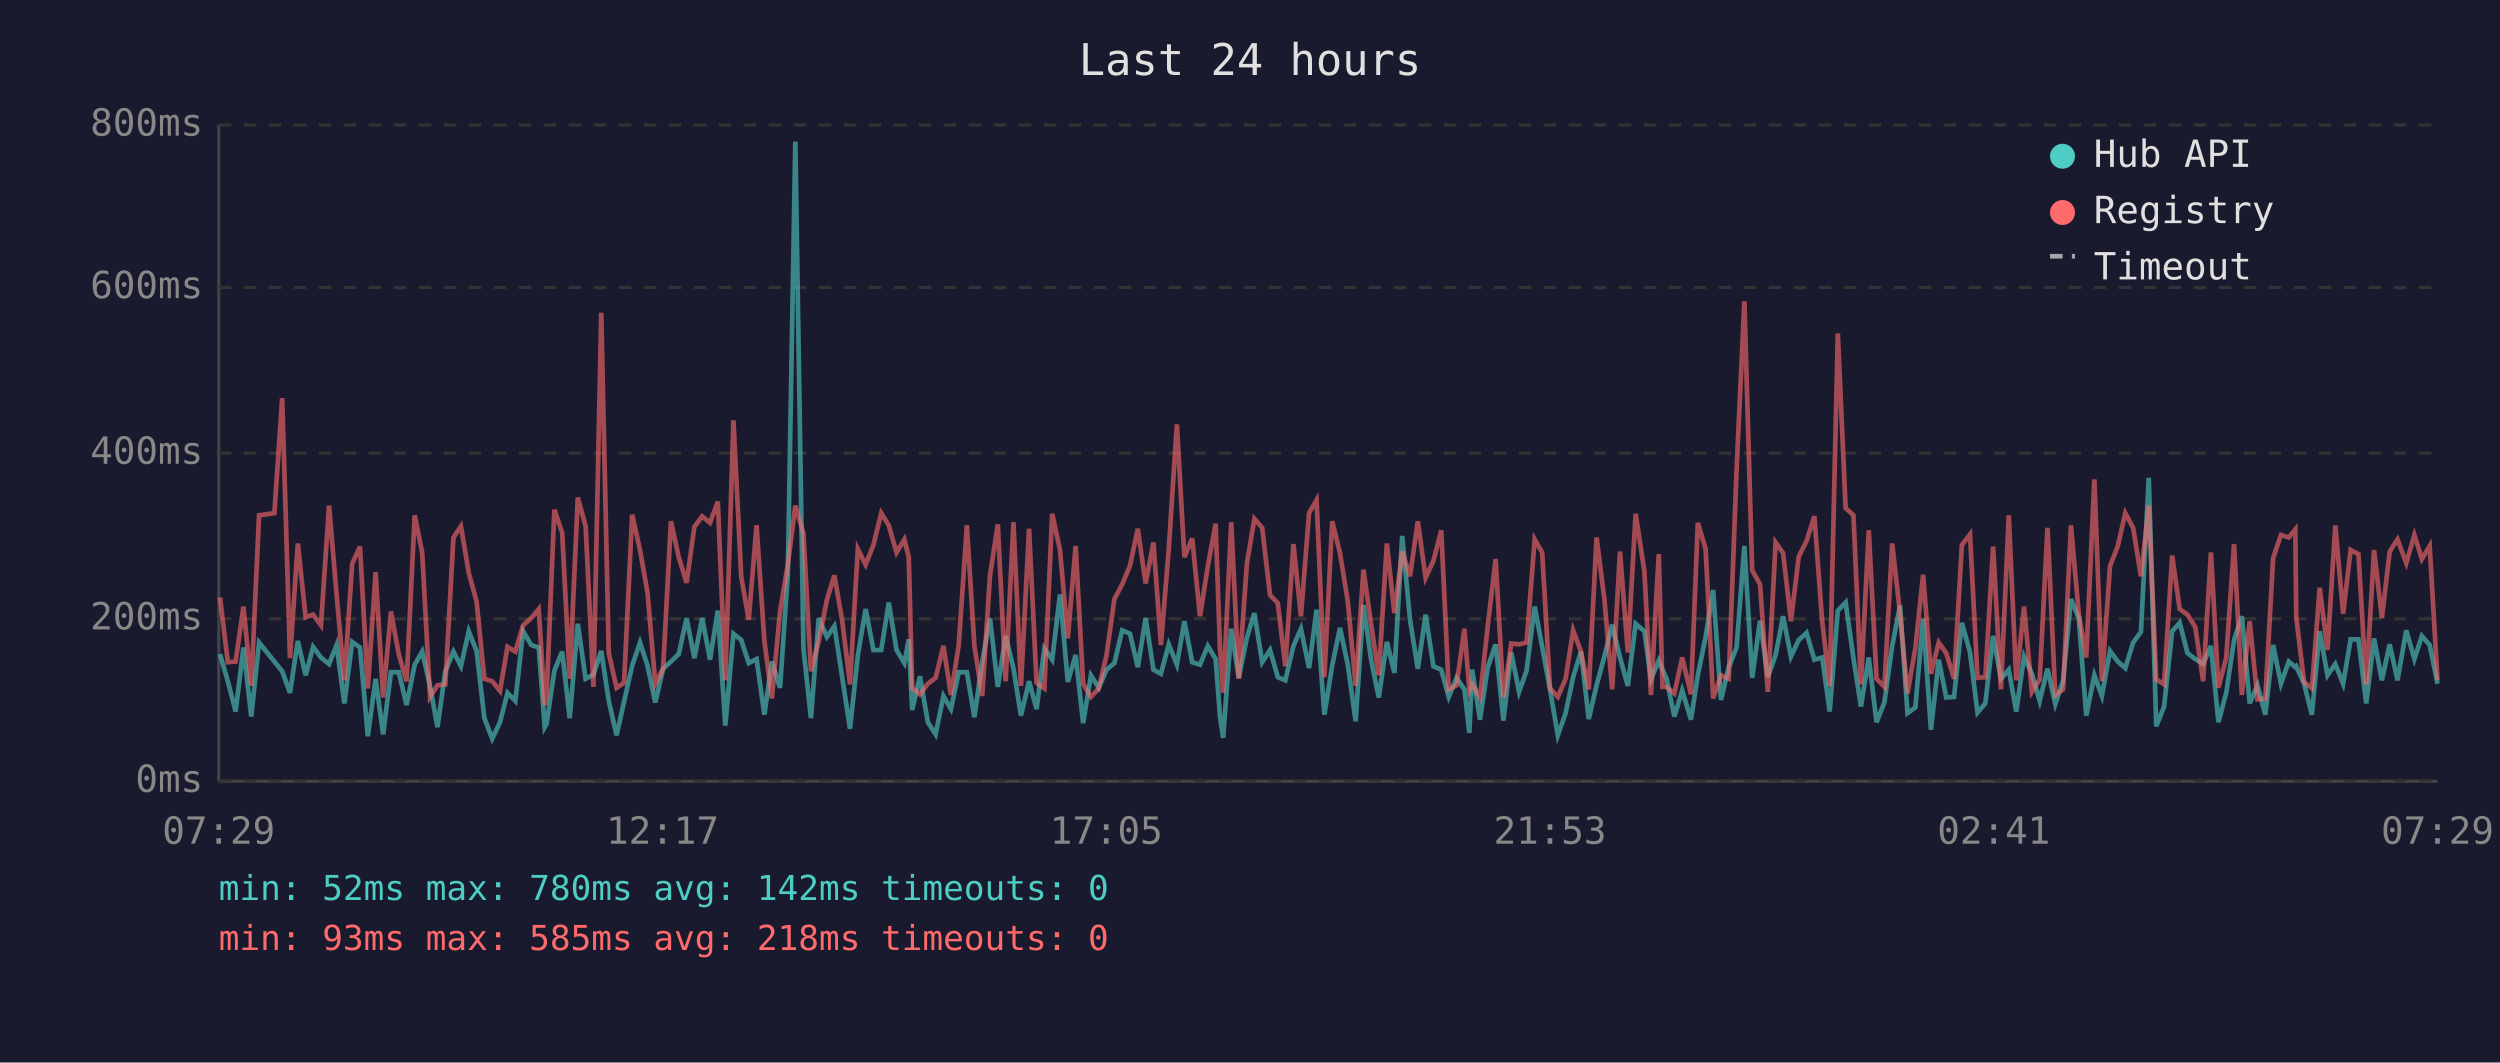
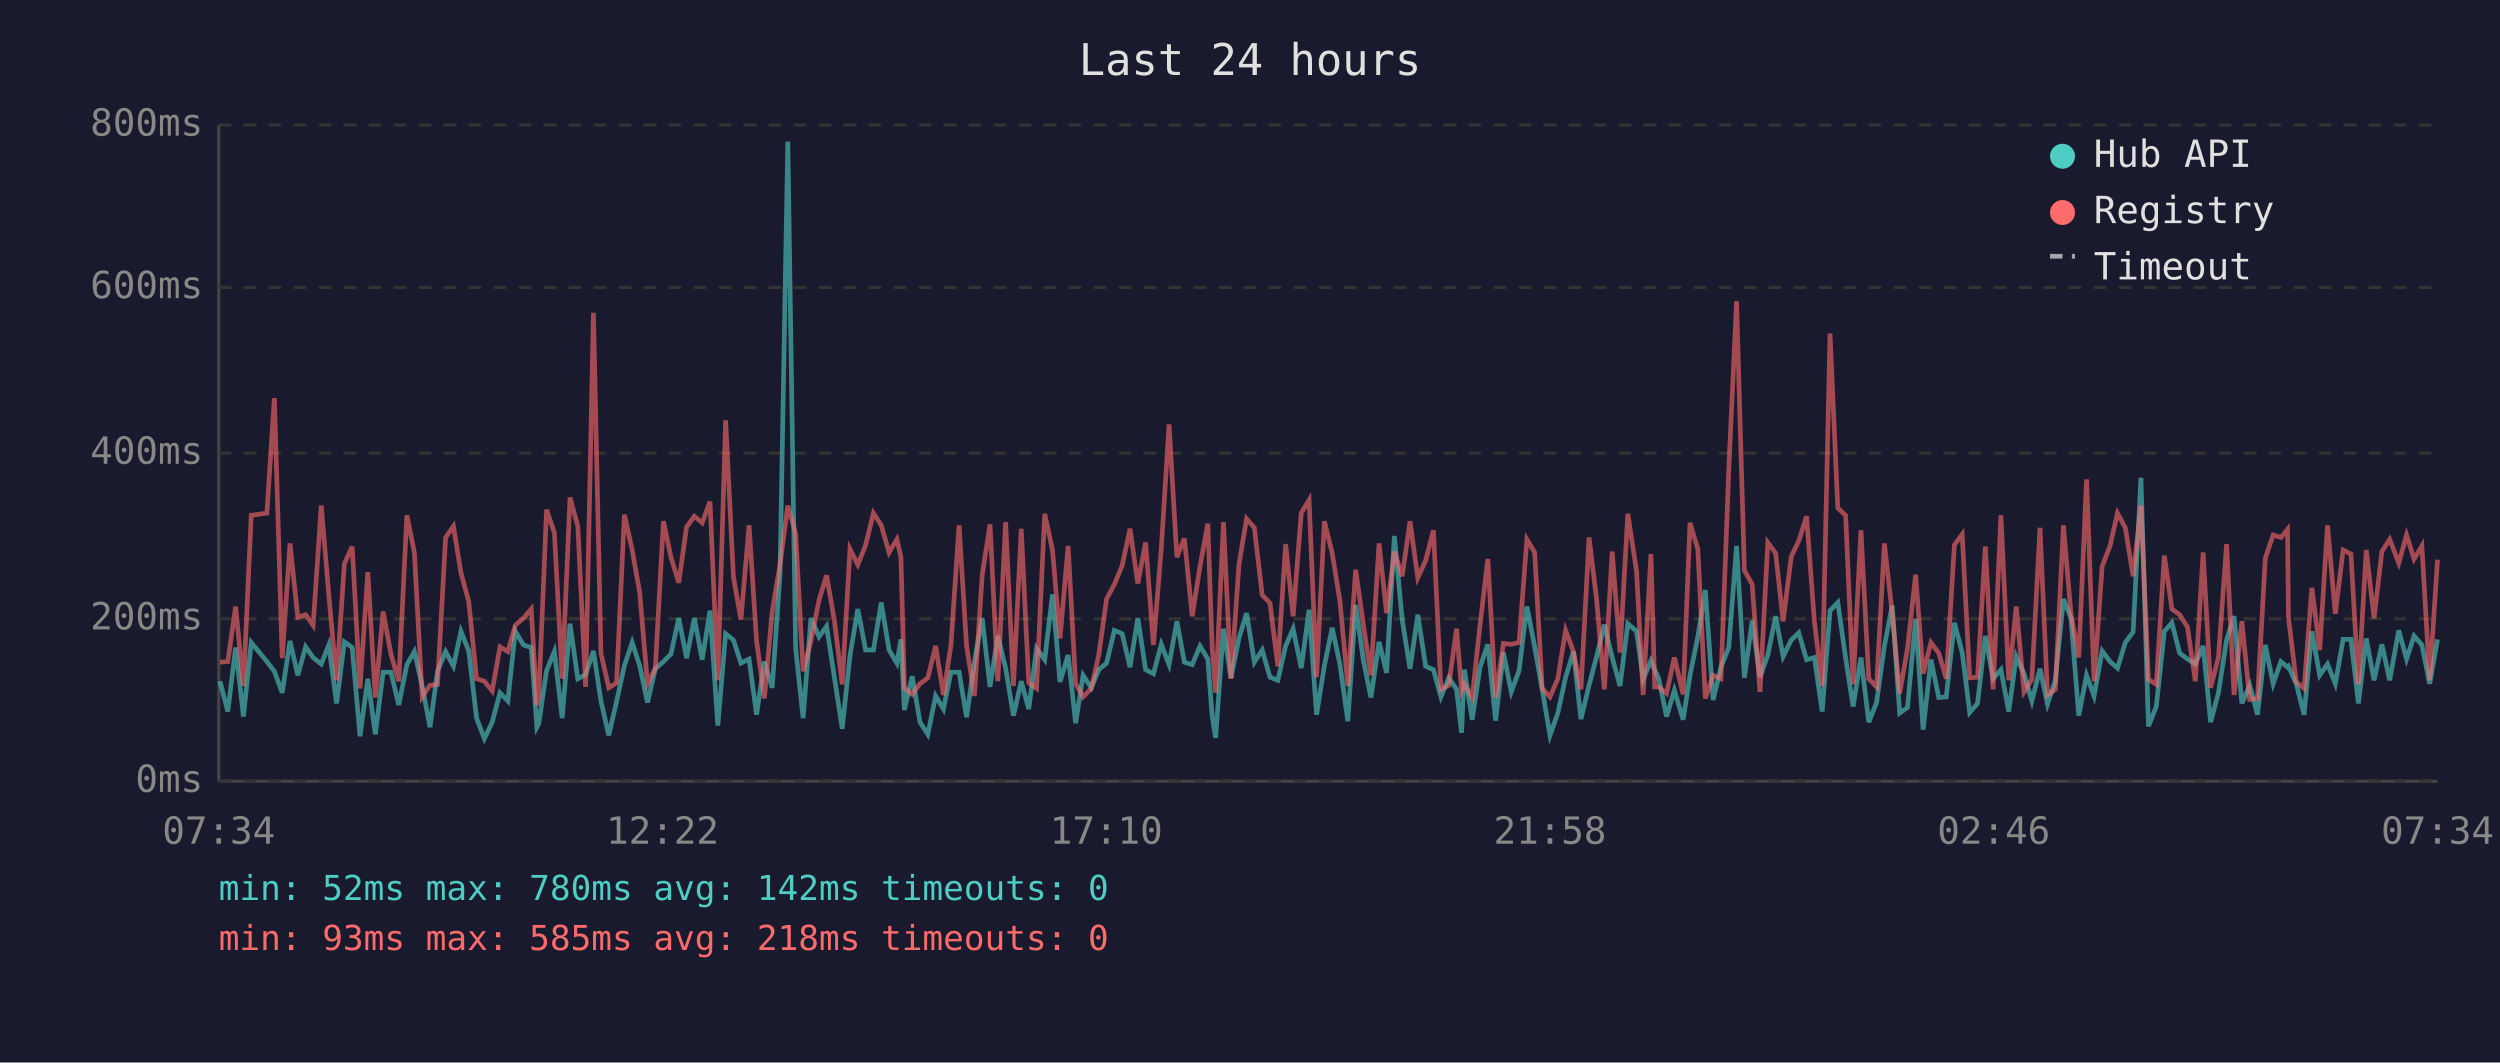
<svg xmlns="http://www.w3.org/2000/svg" viewBox="0 0 800 340" font-family="monospace" font-size="12">
  <rect width="800" height="340" fill="#1a1a2e" />
  <text x="400" y="24" fill="#e0e0e0" font-size="14" text-anchor="middle">Last 24 hours</text>
  <line x1="70" y1="40" x2="70" y2="250" stroke="#444" stroke-width="1" />
  <line x1="70" y1="250" x2="780" y2="250" stroke="#444" stroke-width="1" />
  <line x1="70" y1="250" x2="780" y2="250" stroke="#333" stroke-width="1" stroke-dasharray="4" />
  <text x="65" y="250" fill="#888" text-anchor="end" dominant-baseline="middle">0ms</text>
  <line x1="70" y1="198" x2="780" y2="198" stroke="#333" stroke-width="1" stroke-dasharray="4" />
  <text x="65" y="198" fill="#888" text-anchor="end" dominant-baseline="middle">200ms</text>
  <line x1="70" y1="145" x2="780" y2="145" stroke="#333" stroke-width="1" stroke-dasharray="4" />
  <text x="65" y="145" fill="#888" text-anchor="end" dominant-baseline="middle">400ms</text>
  <line x1="70" y1="92" x2="780" y2="92" stroke="#333" stroke-width="1" stroke-dasharray="4" />
  <text x="65" y="92" fill="#888" text-anchor="end" dominant-baseline="middle">600ms</text>
  <line x1="70" y1="40" x2="780" y2="40" stroke="#333" stroke-width="1" stroke-dasharray="4" />
  <text x="65" y="40" fill="#888" text-anchor="end" dominant-baseline="middle">800ms</text>
-   <text x="70" y="270" fill="#888" text-anchor="middle">07:29</text>
-   <text x="212" y="270" fill="#888" text-anchor="middle">12:17</text>
-   <text x="354" y="270" fill="#888" text-anchor="middle">17:05</text>
-   <text x="496" y="270" fill="#888" text-anchor="middle">21:53</text>
-   <text x="638" y="270" fill="#888" text-anchor="middle">02:41</text>
-   <text x="780" y="270" fill="#888" text-anchor="middle">07:29</text>
-   <polyline points="70.4,209.3 72.9,218.0 75.4,227.7 77.9,207.2 80.4,229.3 82.9,205.6 87.8,211.7 90.3,214.8 92.8,221.7 95.3,205.1 97.8,216.1 100.2,207.0 102.7,210.4 105.3,212.5 107.7,206.4 110.2,225.1 112.7,205.4 115.2,207.2 117.7,235.6 120.2,217.2 122.6,235.0 125.1,215.1 127.6,215.1 130.1,225.6 132.7,212.7 135.1,208.5 137.6,219.5 140.0,232.7 142.5,214.8 145.1,208.5 147.5,213.2 150.0,202.0 152.5,208.3 155.0,229.8 157.5,236.4 160.0,231.1 162.4,221.7 164.9,224.3 167.4,202.0 170.0,206.4 172.4,207.2 174.3,232.7 174.9,231.6 177.4,214.6 179.9,208.5 182.3,229.8 184.9,199.6 187.4,217.2 189.9,215.9 192.4,208.3 194.8,224.3 197.3,235.3 199.7,224.5 202.3,213.0 204.8,205.6 207.2,213.0 209.7,224.8 212.2,214.0 214.7,211.7 217.2,209.3 219.7,197.8 222.2,210.6 224.7,197.8 227.2,211.1 229.7,195.4 232.1,232.2 234.7,202.8 237.2,204.8 239.6,212.2 242.1,210.9 244.6,228.7 247.0,211.7 249.6,220.1 252.1,183.9 254.5,45.3 257.1,207.5 259.5,229.8 262.0,197.8 264.6,203.8 267.0,200.4 269.5,216.7 272.0,233.2 274.5,209.8 277.0,194.9 279.5,208.0 282.0,208.0 284.4,192.8 286.9,208.0 289.4,212.2 290.8,204.6 291.9,227.2 294.4,216.4 296.9,231.1 299.4,235.0 301.9,222.7 304.3,226.9 306.8,215.1 309.4,215.1 311.8,229.5 314.3,211.9 316.8,197.8 319.3,219.8 321.8,203.5 324.3,213.8 326.7,229.0 329.3,218.0 331.7,226.9 334.2,207.5 336.7,211.1 339.2,190.2 341.7,218.2 344.2,209.6 346.6,231.4 349.1,216.1 351.6,220.1 354.1,214.3 356.6,212.2 359.1,201.7 361.6,202.8 364.1,213.5 366.6,197.8 369.1,214.3 371.5,215.6 374.0,206.2 376.6,212.7 379.0,198.8 381.5,211.9 384.0,212.7 386.5,206.7 389.0,210.9 390.4,229.3 391.4,236.1 394.0,201.2 396.4,216.9 399.0,204.1 401.4,196.2 403.9,211.9 406.4,208.0 408.9,216.7 411.3,217.7 413.9,206.7 416.3,201.2 418.9,213.8 421.3,195.1 423.8,228.7 426.3,213.0 428.8,200.9 431.3,212.7 433.8,230.8 436.3,193.6 438.8,211.4 441.2,223.2 443.8,205.4 446.2,215.3 448.7,171.5 451.2,198.3 453.7,214.0 456.2,196.7 458.7,213.2 461.2,214.3 463.6,223.0 466.1,216.9 468.6,220.6 470.2,234.5 471.1,214.3 473.6,230.3 476.1,213.5 478.6,206.2 481.1,230.6 483.6,208.8 486.1,221.4 488.5,214.6 491.1,194.1 493.5,207.0 496.0,220.6 498.5,235.3 501.0,228.2 503.4,216.7 505.9,208.5 508.4,230.1 510.9,219.3 513.4,210.1 515.9,199.9 518.4,210.4 520.9,219.5 523.4,199.6 526.2,202.0 528.3,217.4 530.8,211.4 532.0,214.3 533.3,217.2 535.8,229.3 538.3,220.9 541.1,230.3 543.3,216.1 545.8,203.8 548.2,188.8 550.7,224.0 553.2,213.5 555.7,207.2 558.2,174.7 560.7,216.9 563.2,198.6 565.7,216.7 568.2,209.6 570.6,197.2 573.1,210.1 575.6,204.8 578.1,202.5 580.6,211.1 583.1,210.4 585.5,227.7 588.1,195.4 590.6,192.8 593.1,210.6 595.5,226.1 598.0,210.4 600.5,231.1 603.0,224.8 605.5,206.7 608.0,193.8 610.4,228.2 612.9,226.4 615.4,198.0 617.9,233.5 620.4,211.1 622.8,223.2 625.3,223.0 627.8,199.3 630.4,208.8 632.8,228.0 635.3,225.1 637.8,203.5 640.3,217.2 642.8,214.3 645.2,227.7 647.7,210.1 650.2,215.6 652.7,224.3 655.2,214.0 657.7,225.3 660.2,217.7 662.7,191.7 665.2,197.8 667.6,229.0 670.2,216.1 672.6,222.7 675.2,208.3 677.7,211.7 680.1,213.8 682.6,205.6 685.1,202.2 687.6,152.9 690.0,232.4 692.5,226.1 695.1,202.0 697.5,199.3 700.0,209.0 702.5,210.9 705.0,212.5 707.5,206.7 709.9,231.1 712.4,221.7 714.9,204.8 717.4,197.2 719.9,225.1 722.4,219.3 724.9,228.7 727.4,206.4 729.9,218.8 732.4,211.7 734.5,213.5 734.8,213.2 737.3,218.8 739.8,228.7 742.3,202.0 744.8,216.1 747.3,212.5 749.8,218.8 752.2,204.6 754.7,204.6 757.2,225.1 759.7,204.3 762.2,217.7 764.7,206.2 767.2,217.7 770.0,201.7 772.6,210.9 775.0,203.5 777.5,206.4 780.0,218.8" fill="none" stroke="#4ecdc4" stroke-width="1.5" opacity="0.6" />
-   <polyline points="70.4,191.2 72.9,211.9 75.4,211.7 77.9,194.1 80.4,219.5 82.9,164.9 87.8,164.2 90.3,127.4 92.8,210.6 95.3,173.9 97.8,197.5 100.2,196.7 102.7,200.1 105.3,161.8 107.7,190.2 110.2,217.7 112.7,180.4 115.2,174.9 117.7,220.3 120.2,183.1 122.6,223.2 125.1,195.7 127.6,209.3 130.1,218.0 132.7,164.9 135.1,176.8 137.6,223.0 140.0,219.3 142.5,219.0 145.1,172.0 147.5,168.4 150.0,183.3 152.5,192.5 155.0,217.2 157.5,218.0 160.0,221.1 162.4,207.0 164.9,208.5 167.4,200.1 170.0,197.8 172.4,194.9 174.3,225.6 174.9,223.0 177.4,163.1 179.9,170.5 182.3,217.2 184.9,159.2 187.4,168.4 189.9,219.8 192.4,100.1 194.8,209.0 197.3,220.1 199.7,218.5 202.3,164.7 204.8,176.0 207.2,189.6 209.7,218.8 212.2,213.8 214.7,166.8 217.2,178.3 219.7,186.5 222.2,168.6 224.7,165.2 227.2,167.3 229.7,160.5 232.1,217.7 234.7,134.5 237.2,184.6 239.6,198.3 242.1,168.1 244.6,205.1 247.0,223.5 249.6,195.7 252.1,180.7 254.5,161.8 257.1,170.7 259.5,214.8 262.0,205.1 264.6,192.0 267.0,184.1 269.5,198.6 272.0,219.0 274.5,175.7 277.0,180.7 279.5,174.4 282.0,164.2 284.4,168.1 286.9,176.8 289.4,172.6 290.8,178.3 291.9,220.1 294.4,222.2 296.9,218.8 299.4,216.9 301.9,206.7 304.3,222.4 306.8,206.4 309.4,168.1 311.8,206.7 314.3,222.7 316.8,184.1 319.3,167.8 321.8,218.0 324.3,167.1 326.7,219.5 329.3,169.2 331.7,218.5 334.2,220.3 336.7,164.4 339.2,176.0 341.7,204.3 344.2,174.7 346.6,218.8 349.1,223.0 351.6,220.3 354.1,209.6 356.6,191.7 359.1,187.0 361.6,181.0 364.1,169.2 366.6,186.7 369.1,173.6 371.5,206.4 374.0,175.7 376.6,135.8 379.0,178.3 381.5,172.3 384.0,197.2 386.5,181.2 389.0,167.6 390.4,207.5 391.4,221.7 394.0,167.1 396.4,217.2 399.0,180.4 401.4,166.0 403.9,168.9 406.4,190.4 408.9,193.0 411.3,213.2 413.9,174.1 416.3,197.2 418.9,164.2 421.3,160.0 423.8,216.7 426.3,166.8 428.8,177.0 431.3,192.5 433.8,219.5 436.3,182.3 438.8,200.1 441.2,216.1 443.8,173.9 446.2,196.2 448.7,176.5 451.2,184.4 453.7,166.8 456.2,184.9 458.7,179.4 461.2,169.7 463.6,220.6 466.1,219.3 468.6,201.2 470.2,220.9 471.1,219.0 473.6,223.2 476.1,200.1 478.6,178.9 481.1,223.2 483.6,205.9 486.1,206.2 488.5,205.6 491.1,172.6 493.5,176.8 496.0,220.3 498.5,223.0 501.0,217.2 503.4,201.7 505.9,208.5 508.4,220.6 510.9,172.0 513.4,191.7 515.9,220.6 518.4,176.5 520.9,208.8 523.4,164.4 526.2,182.8 528.3,222.4 530.8,177.3 532.0,219.8 533.3,219.8 535.8,221.9 538.3,210.4 541.1,222.2 543.3,167.3 545.8,175.7 548.2,223.5 550.7,216.1 553.2,217.2 555.7,150.5 558.2,96.4 560.7,182.5 563.2,187.0 565.7,221.4 568.2,173.6 570.6,177.0 573.1,198.8 575.6,178.1 578.1,173.1 580.6,165.2 583.1,198.8 585.5,219.5 588.1,106.7 590.6,162.6 593.1,164.9 595.5,219.0 598.0,169.7 600.5,217.2 603.0,219.8 605.5,173.9 608.0,196.2 610.4,221.9 612.9,207.5 615.4,183.9 617.9,215.6 620.4,205.6 622.8,209.0 625.3,217.2 627.8,174.4 630.4,171.0 632.8,216.9 635.3,216.7 637.8,174.9 640.3,220.6 642.8,164.9 645.2,217.7 647.7,194.1 650.2,221.4 652.7,217.4 655.2,168.9 657.7,222.4 660.2,220.6 662.7,168.1 665.2,196.4 667.6,210.4 670.2,153.4 672.6,218.0 675.2,181.2 677.7,174.7 680.1,164.2 682.6,168.9 685.1,184.4 687.6,161.8 690.0,217.4 692.5,219.0 695.1,177.8 697.5,194.9 700.0,196.7 702.5,200.7 705.0,218.0 707.5,176.8 709.9,220.1 712.4,210.4 714.9,174.1 717.4,222.4 719.9,198.8 722.4,223.8 724.9,223.5 727.4,178.6 729.9,171.2 732.4,172.0 734.5,169.4 734.8,197.5 737.3,218.2 739.8,220.3 742.3,188.1 744.8,208.0 747.3,168.1 749.8,196.4 752.2,176.0 754.7,177.3 757.2,219.0 759.7,176.0 762.2,197.8 764.7,176.5 767.2,172.6 770.0,180.2 772.6,171.2 775.0,178.9 777.5,174.7 780.0,217.7" fill="none" stroke="#ff6b6b" stroke-width="1.5" opacity="0.6" />
+   <text x="70" y="270" fill="#888" text-anchor="middle">07:34</text>
+   <text x="212" y="270" fill="#888" text-anchor="middle">12:22</text>
+   <text x="354" y="270" fill="#888" text-anchor="middle">17:10</text>
+   <text x="496" y="270" fill="#888" text-anchor="middle">21:58</text>
+   <text x="638" y="270" fill="#888" text-anchor="middle">02:46</text>
+   <text x="780" y="270" fill="#888" text-anchor="middle">07:34</text>
+   <polyline points="70.4,218.0 72.9,227.7 75.4,207.2 77.9,229.3 80.4,205.6 85.4,211.7 87.8,214.8 90.3,221.7 92.8,205.1 95.3,216.1 97.8,207.0 100.2,210.4 102.8,212.5 105.2,206.4 107.7,225.1 110.2,205.4 112.7,207.2 115.2,235.6 117.7,217.2 120.1,235.0 122.6,215.1 125.1,215.1 127.6,225.6 130.2,212.7 132.6,208.5 135.1,219.5 137.6,232.7 140.0,214.8 142.6,208.5 145.1,213.2 147.5,202.0 150.0,208.3 152.5,229.8 155.0,236.4 157.5,231.1 160.0,221.7 162.5,224.3 164.9,202.0 167.5,206.4 170.0,207.2 171.8,232.7 172.4,231.6 174.9,214.6 177.4,208.5 179.9,229.8 182.4,199.6 184.9,217.2 187.4,215.9 189.9,208.3 192.3,224.3 194.8,235.3 197.3,224.5 199.8,213.0 202.3,205.6 204.7,213.0 207.2,224.8 209.7,214.0 212.3,211.7 214.7,209.3 217.2,197.8 219.7,210.6 222.2,197.8 224.7,211.1 227.2,195.4 229.7,232.2 232.2,202.8 234.7,204.8 237.1,212.2 239.7,210.9 242.1,228.7 244.6,211.7 247.1,220.1 249.6,183.9 252.1,45.3 254.6,207.5 257.0,229.8 259.5,197.8 262.1,203.8 264.5,200.4 267.0,216.7 269.5,233.2 272.0,209.8 274.5,194.9 277.0,208.0 279.5,208.0 282.0,192.8 284.5,208.0 287.0,212.2 288.3,204.6 289.4,227.2 291.9,216.4 294.4,231.1 296.9,235.0 299.4,222.7 301.9,226.9 304.3,215.1 306.9,215.1 309.3,229.5 311.8,211.9 314.3,197.8 316.8,219.8 319.3,203.5 321.8,213.8 324.3,229.0 326.8,218.0 329.2,226.9 331.7,207.5 334.3,211.1 336.8,190.2 339.2,218.2 341.8,209.6 344.2,231.4 346.6,216.1 349.2,220.1 351.6,214.3 354.1,212.2 356.6,201.7 359.1,202.8 361.6,213.5 364.1,197.8 366.6,214.3 369.1,215.6 371.6,206.2 374.1,212.7 376.6,198.8 379.0,211.9 381.5,212.7 384.0,206.7 386.5,210.9 387.9,229.3 389.0,236.1 391.5,201.2 393.9,216.9 396.5,204.1 398.9,196.2 401.4,211.9 403.9,208.0 406.4,216.7 408.9,217.7 411.4,206.7 413.8,201.2 416.4,213.8 418.9,195.1 421.3,228.7 423.8,213.0 426.3,200.9 428.8,212.7 431.3,230.8 433.8,193.6 436.3,211.4 438.7,223.2 441.3,205.4 443.7,215.3 446.2,171.5 448.7,198.3 451.2,214.0 453.7,196.7 456.2,213.2 458.7,214.3 461.1,223.0 463.6,216.9 466.1,220.6 467.7,234.5 468.6,214.3 471.1,230.3 473.6,213.5 476.1,206.2 478.6,230.6 481.1,208.8 483.6,221.4 486.1,214.6 488.6,194.1 491.1,207.0 493.5,220.6 496.0,235.3 498.5,228.2 501.0,216.7 503.5,208.5 505.9,230.1 508.5,219.3 510.9,210.1 513.4,199.9 515.9,210.4 518.4,219.5 520.9,199.6 523.7,202.0 525.8,217.4 528.3,211.4 529.5,214.3 530.8,217.2 533.3,229.3 535.8,220.9 538.6,230.3 540.8,216.1 543.3,203.8 545.7,188.8 548.2,224.0 550.7,213.5 553.2,207.2 555.7,174.7 558.2,216.9 560.7,198.6 563.2,216.7 565.7,209.6 568.2,197.2 570.6,210.1 573.2,204.8 575.6,202.5 578.1,211.1 580.6,210.4 583.1,227.7 585.6,195.4 588.1,192.8 590.6,210.6 593.0,226.1 595.5,210.4 598.0,231.1 600.5,224.8 603.0,206.7 605.5,193.8 607.9,228.2 610.4,226.4 613.0,198.0 615.4,233.5 617.9,211.1 620.4,223.2 622.8,223.0 625.4,199.3 627.9,208.8 630.3,228.0 632.8,225.1 635.3,203.5 637.8,217.2 640.3,214.3 642.8,227.7 645.2,210.1 647.7,215.6 650.2,224.3 652.8,214.0 655.2,225.3 657.7,217.7 660.3,191.7 662.7,197.8 665.2,229.0 667.7,216.1 670.1,222.7 672.7,208.3 675.2,211.7 677.6,213.8 680.1,205.6 682.6,202.2 685.1,152.9 687.5,232.4 690.0,226.1 692.6,202.0 695.0,199.3 697.5,209.0 700.0,210.9 702.5,212.5 705.0,206.7 707.4,231.1 709.9,221.7 712.5,204.8 714.9,197.2 717.4,225.1 719.9,219.3 722.4,228.7 724.9,206.4 727.4,218.8 729.9,211.7 732.0,213.5 732.3,213.2 734.8,218.8 737.3,228.7 739.8,202.0 742.3,216.1 744.8,212.5 747.3,218.8 749.8,204.6 752.3,204.6 754.7,225.1 757.2,204.3 759.7,217.7 762.2,206.2 764.7,217.7 767.6,201.7 770.1,210.9 772.5,203.5 775.0,206.4 777.5,218.8 780.0,204.6" fill="none" stroke="#4ecdc4" stroke-width="1.5" opacity="0.6" />
+   <polyline points="70.4,211.9 72.9,211.7 75.4,194.1 77.9,219.5 80.4,164.9 85.4,164.2 87.8,127.4 90.3,210.6 92.8,173.9 95.3,197.5 97.8,196.7 100.2,200.1 102.8,161.8 105.2,190.2 107.7,217.7 110.2,180.4 112.7,174.9 115.2,220.3 117.7,183.1 120.1,223.2 122.6,195.7 125.1,209.3 127.6,218.0 130.2,164.9 132.6,176.8 135.1,223.0 137.6,219.3 140.0,219.0 142.6,172.0 145.1,168.4 147.5,183.3 150.0,192.5 152.5,217.2 155.0,218.0 157.5,221.1 160.0,207.0 162.5,208.5 164.9,200.1 167.5,197.8 170.0,194.9 171.8,225.6 172.4,223.0 174.9,163.1 177.4,170.5 179.9,217.2 182.4,159.2 184.9,168.4 187.4,219.8 189.9,100.1 192.3,209.0 194.8,220.1 197.3,218.5 199.8,164.7 202.3,176.0 204.7,189.6 207.2,218.8 209.7,213.8 212.3,166.8 214.7,178.3 217.2,186.5 219.7,168.6 222.2,165.2 224.7,167.3 227.2,160.5 229.7,217.7 232.2,134.5 234.7,184.6 237.1,198.3 239.7,168.1 242.1,205.1 244.6,223.5 247.1,195.7 249.6,180.7 252.1,161.8 254.6,170.7 257.0,214.8 259.5,205.1 262.1,192.0 264.5,184.1 267.0,198.6 269.5,219.0 272.0,175.7 274.5,180.7 277.0,174.4 279.5,164.2 282.0,168.1 284.5,176.8 287.0,172.6 288.3,178.3 289.4,220.1 291.9,222.2 294.4,218.8 296.9,216.9 299.4,206.7 301.9,222.4 304.3,206.4 306.9,168.1 309.3,206.7 311.8,222.7 314.3,184.1 316.8,167.8 319.3,218.0 321.8,167.1 324.3,219.5 326.8,169.2 329.2,218.5 331.7,220.3 334.3,164.4 336.8,176.0 339.2,204.3 341.8,174.7 344.2,218.8 346.6,223.0 349.2,220.3 351.6,209.6 354.1,191.7 356.6,187.0 359.1,181.0 361.6,169.2 364.1,186.7 366.6,173.6 369.1,206.4 371.6,175.7 374.1,135.8 376.6,178.3 379.0,172.3 381.5,197.2 384.0,181.2 386.5,167.6 387.9,207.5 389.0,221.7 391.5,167.1 393.9,217.2 396.5,180.4 398.9,166.0 401.4,168.9 403.9,190.4 406.4,193.0 408.9,213.2 411.4,174.1 413.8,197.2 416.4,164.2 418.9,160.0 421.3,216.7 423.8,166.8 426.3,177.0 428.8,192.5 431.3,219.5 433.8,182.3 436.3,200.1 438.7,216.1 441.3,173.9 443.7,196.2 446.2,176.5 448.7,184.4 451.2,166.8 453.7,184.9 456.2,179.4 458.7,169.7 461.1,220.6 463.6,219.3 466.1,201.2 467.7,220.9 468.6,219.0 471.1,223.2 473.6,200.1 476.1,178.9 478.6,223.2 481.1,205.9 483.6,206.2 486.1,205.6 488.6,172.6 491.1,176.8 493.5,220.3 496.0,223.0 498.5,217.2 501.0,201.7 503.5,208.5 505.9,220.6 508.5,172.0 510.9,191.7 513.4,220.6 515.9,176.5 518.4,208.8 520.9,164.4 523.7,182.8 525.8,222.4 528.3,177.3 529.5,219.8 530.8,219.8 533.3,221.9 535.8,210.4 538.6,222.2 540.8,167.3 543.3,175.7 545.7,223.5 548.2,216.1 550.7,217.2 553.2,150.5 555.7,96.4 558.2,182.5 560.7,187.0 563.2,221.4 565.7,173.6 568.2,177.0 570.6,198.8 573.2,178.1 575.6,173.1 578.1,165.2 580.6,198.8 583.1,219.5 585.6,106.7 588.1,162.6 590.6,164.9 593.0,219.0 595.5,169.7 598.0,217.2 600.5,219.8 603.0,173.9 605.5,196.2 607.9,221.9 610.4,207.5 613.0,183.9 615.4,215.6 617.9,205.6 620.4,209.0 622.8,217.2 625.4,174.4 627.9,171.0 630.3,216.9 632.8,216.7 635.3,174.9 637.8,220.6 640.3,164.9 642.8,217.7 645.2,194.1 647.7,221.4 650.2,217.4 652.8,168.9 655.2,222.4 657.7,220.6 660.3,168.1 662.7,196.4 665.2,210.4 667.7,153.4 670.1,218.0 672.7,181.2 675.2,174.7 677.6,164.2 680.1,168.9 682.6,184.4 685.1,161.8 687.5,217.4 690.0,219.0 692.6,177.8 695.0,194.9 697.5,196.7 700.0,200.7 702.5,218.0 705.0,176.8 707.4,220.1 709.9,210.4 712.5,174.1 714.9,222.4 717.4,198.8 719.9,223.8 722.4,223.5 724.9,178.6 727.4,171.2 729.9,172.0 732.0,169.4 732.3,197.5 734.8,218.2 737.3,220.3 739.8,188.1 742.3,208.0 744.8,168.1 747.3,196.4 749.8,176.0 752.3,177.3 754.7,219.0 757.2,176.0 759.7,197.8 762.2,176.5 764.7,172.6 767.6,180.2 770.1,171.2 772.5,178.9 775.0,174.7 777.5,217.7 780.0,179.1" fill="none" stroke="#ff6b6b" stroke-width="1.5" opacity="0.6" />
  <circle cx="660" cy="50" r="4" fill="#4ecdc4" />
  <text x="670" y="50" fill="#e0e0e0" dominant-baseline="middle">Hub API</text>
  <circle cx="660" cy="68" r="4" fill="#ff6b6b" />
  <text x="670" y="68" fill="#e0e0e0" dominant-baseline="middle">Registry</text>
  <line x1="656" y1="82" x2="664" y2="82" stroke="#e0e0e0" stroke-width="1.5" stroke-dasharray="4,3" opacity="0.7" />
  <text x="670" y="86" fill="#e0e0e0" dominant-baseline="middle">Timeout</text>
  <text x="70" y="288" fill="#4ecdc4" font-size="11">min: 52ms  max: 780ms  avg: 142ms  timeouts: 0</text>
  <text x="70" y="304" fill="#ff6b6b" font-size="11">min: 93ms  max: 585ms  avg: 218ms  timeouts: 0</text>
</svg>
